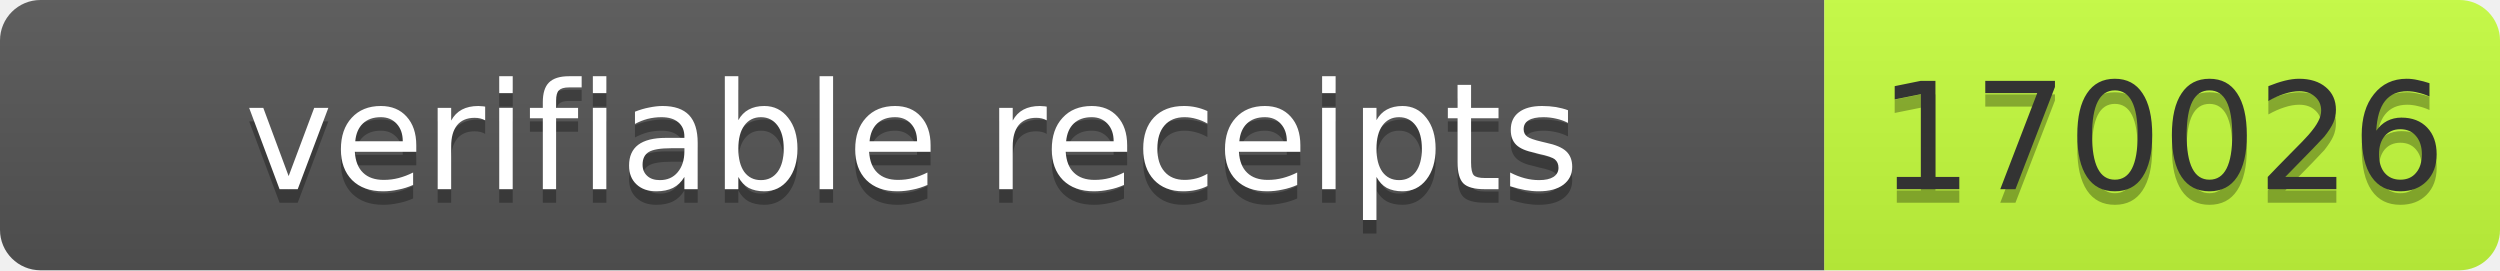
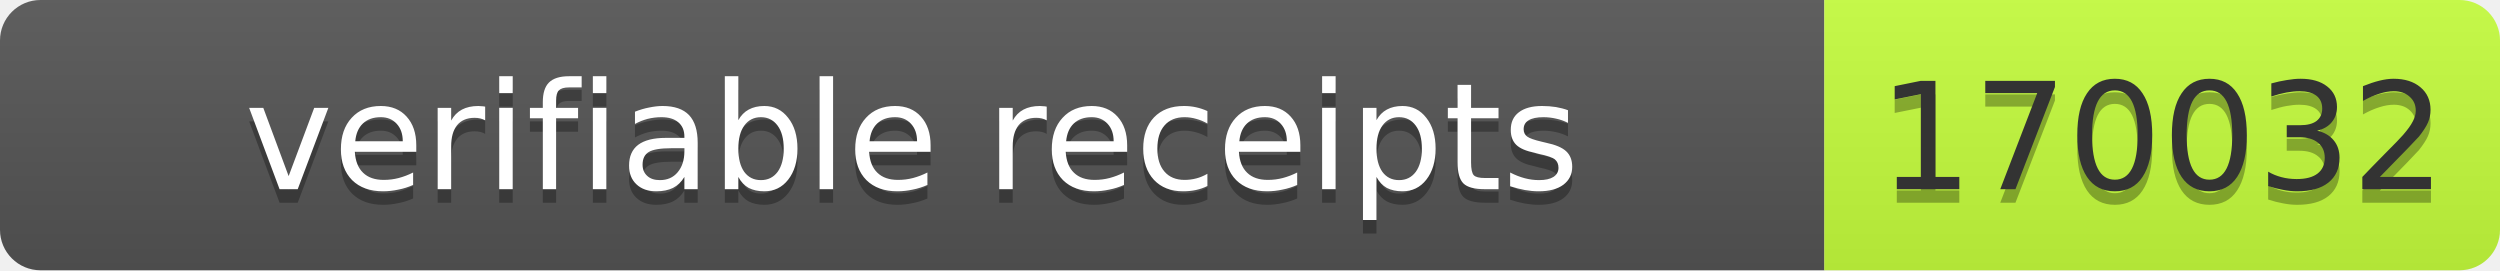
- <svg xmlns="http://www.w3.org/2000/svg" width="185" height="20" role="img" aria-label="verifiable receipts: 170026">
+ <svg xmlns="http://www.w3.org/2000/svg" width="185" height="20" role="img" aria-label="verifiable receipts: 170032">
  <linearGradient id="s" x2="0" y2="100%">
    <stop offset="0" stop-color="#bbb" stop-opacity=".1" />
    <stop offset="1" stop-opacity=".1" />
  </linearGradient>
  <clipPath id="r">
    <rect width="185" height="20" rx="3" fill="#fff" />
  </clipPath>
  <g clip-path="url(#r)">
    <rect width="135" height="20" fill="#555" />
    <rect x="135" width="50" height="20" fill="#c6ff3d" />
    <rect width="185" height="20" fill="url(#s)" />
  </g>
  <g fill="#fff" text-anchor="middle" font-family="Verdana,Geneva,DejaVu Sans,sans-serif" font-size="11">
    <text x="67.5" y="15" fill="#010101" fill-opacity=".3" textLength="125">verifiable receipts</text>
    <text x="67.5" y="14" textLength="125">verifiable receipts</text>
-     <text x="160" y="15" fill="#010101" fill-opacity=".3" textLength="40">170026</text>
-     <text x="160" y="14" fill="#333" textLength="40">170026</text>
+     <text x="160" y="15" fill="#010101" fill-opacity=".3" textLength="40">170032</text>
+     <text x="160" y="14" fill="#333" textLength="40">170032</text>
  </g>
</svg>
